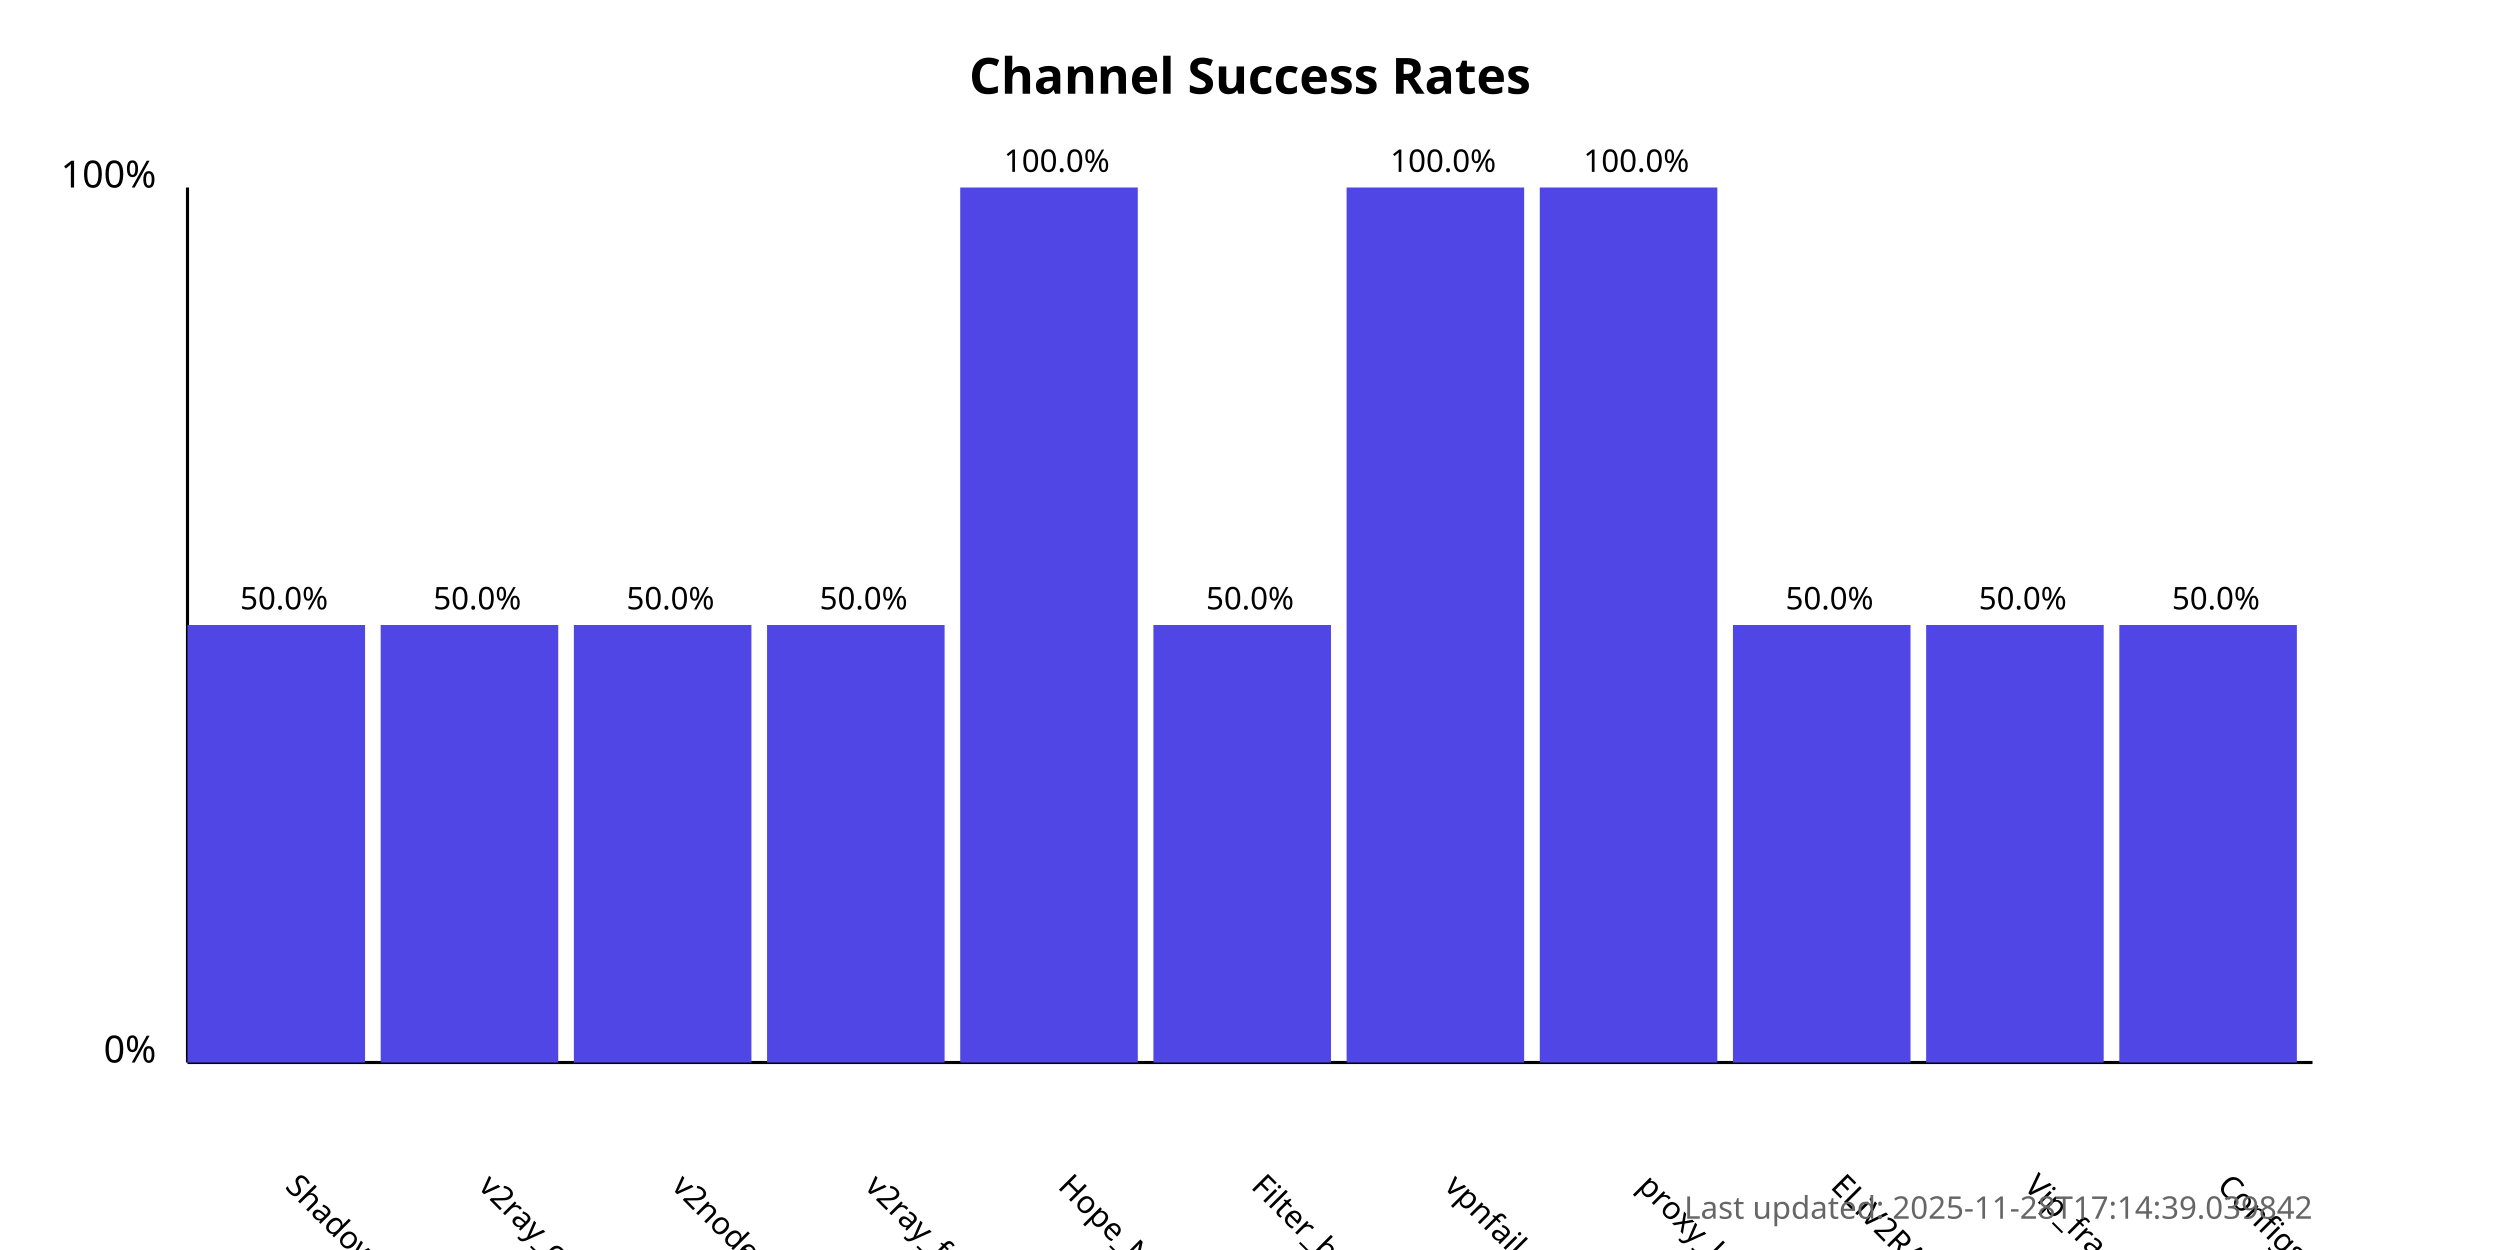
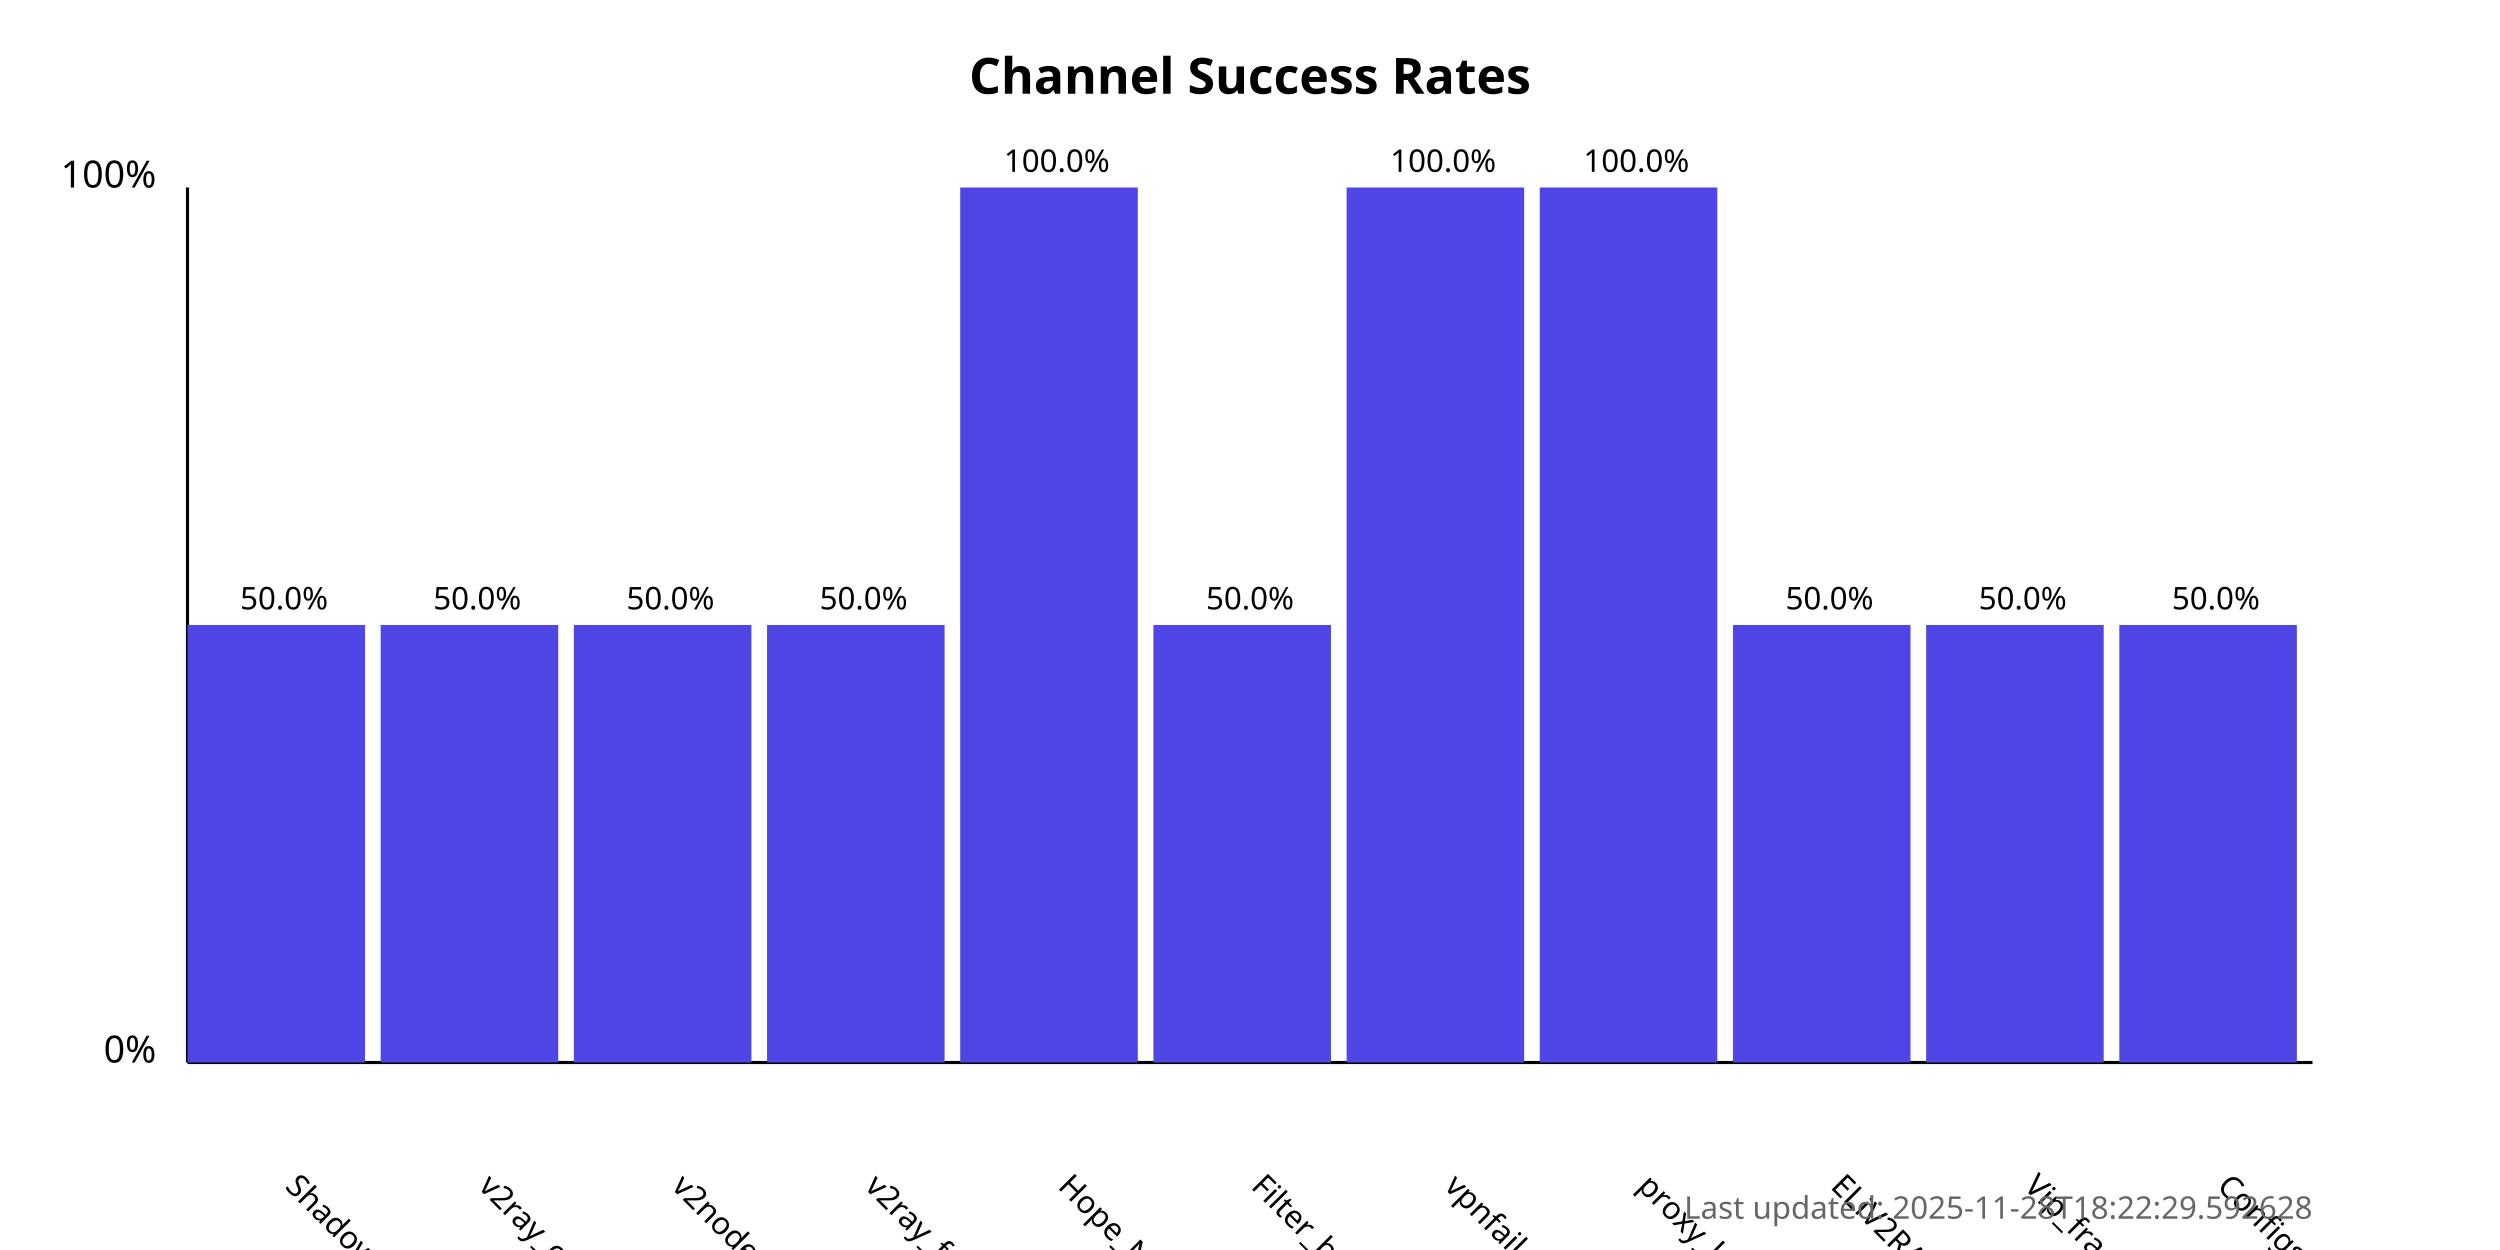
<svg xmlns="http://www.w3.org/2000/svg" width="800" height="400">
  <style>
            .chart-title { font: bold 16px sans-serif; }
            .axis-label { font: 12px sans-serif; }
            .tick-label { font: 10px sans-serif; }
            .bar { fill: #4f46e5; }
            .bar:hover { fill: #6366f1; }
            .timestamp { font: 10px sans-serif; fill: #666; }
        </style>
  <text x="400.0" y="30" text-anchor="middle" class="chart-title">
            Channel Success Rates
        </text>
  <line x1="60" y1="340" x2="60" y2="60" stroke="black" stroke-width="1" />
  <line x1="60" y1="340" x2="740" y2="340" stroke="black" stroke-width="1" />
  <text x="50" y="340" text-anchor="end" class="axis-label">0%</text>
  <text x="50" y="60" text-anchor="end" class="axis-label">100%</text>
  <g>
    <rect x="60" y="200.0" width="56.818" height="140.0" class="bar" />
    <text x="90.909" y="380" transform="rotate(45, 90.90909, 380)" text-anchor="start" class="tick-label">
                ShadowProxy66
            </text>
    <text x="90.909" y="195.0" text-anchor="middle" class="tick-label">
                50.0%
            </text>
  </g>
  <g>
    <rect x="121.818" y="200.0" width="56.818" height="140.0" class="bar" />
    <text x="152.727" y="380" transform="rotate(45, 152.7273, 380)" text-anchor="start" class="tick-label">
                v2ray_configs_pool
            </text>
    <text x="152.727" y="195.0" text-anchor="middle" class="tick-label">
                50.0%
            </text>
  </g>
  <g>
    <rect x="183.636" y="200.0" width="56.818" height="140.0" class="bar" />
    <text x="214.545" y="380" transform="rotate(45, 214.5455, 380)" text-anchor="start" class="tick-label">
                v2nodes
            </text>
    <text x="214.545" y="195.0" text-anchor="middle" class="tick-label">
                50.0%
            </text>
  </g>
  <g>
    <rect x="245.455" y="200.0" width="56.818" height="140.0" class="bar" />
    <text x="276.364" y="380" transform="rotate(45, 276.3636, 380)" text-anchor="start" class="tick-label">
                v2ray_free_conf
            </text>
    <text x="276.364" y="195.0" text-anchor="middle" class="tick-label">
                50.0%
            </text>
  </g>
  <g>
    <rect x="307.273" y="60.0" width="56.818" height="280.0" class="bar" />
    <text x="338.182" y="380" transform="rotate(45, 338.1818, 380)" text-anchor="start" class="tick-label">
                Hope_Net
            </text>
    <text x="338.182" y="55.0" text-anchor="middle" class="tick-label">
                100.0%
            </text>
  </g>
  <g>
    <rect x="369.091" y="200.0" width="56.818" height="140.0" class="bar" />
    <text x="400.0" y="380" transform="rotate(45, 400.0, 380)" text-anchor="start" class="tick-label">
                Filter_breaker
            </text>
    <text x="400.0" y="195.0" text-anchor="middle" class="tick-label">
                50.0%
            </text>
  </g>
  <g>
    <rect x="430.909" y="60.0" width="56.818" height="280.0" class="bar" />
    <text x="461.818" y="380" transform="rotate(45, 461.8182, 380)" text-anchor="start" class="tick-label">
                vpnfail_vless
            </text>
    <text x="461.818" y="55.0" text-anchor="middle" class="tick-label">
                100.0%
            </text>
  </g>
  <g>
    <rect x="492.727" y="60.0" width="56.818" height="280.0" class="bar" />
    <text x="523.636" y="380" transform="rotate(45, 523.6364, 380)" text-anchor="start" class="tick-label">
                proxy_kafee
            </text>
    <text x="523.636" y="55.0" text-anchor="middle" class="tick-label">
                100.0%
            </text>
  </g>
  <g>
    <rect x="554.545" y="200.0" width="56.818" height="140.0" class="bar" />
    <text x="585.455" y="380" transform="rotate(45, 585.4545, 380)" text-anchor="start" class="tick-label">
                ELiV2RAY
            </text>
    <text x="585.455" y="195.0" text-anchor="middle" class="tick-label">
                50.0%
            </text>
  </g>
  <g>
    <rect x="616.364" y="200.0" width="56.818" height="140.0" class="bar" />
    <text x="647.273" y="380" transform="rotate(45, 647.2727, 380)" text-anchor="start" class="tick-label">
                Vip_fragment_v2ray
            </text>
    <text x="647.273" y="195.0" text-anchor="middle" class="tick-label">
                50.0%
            </text>
  </g>
  <g>
    <rect x="678.182" y="200.0" width="56.818" height="140.0" class="bar" />
    <text x="709.091" y="380" transform="rotate(45, 709.0909, 380)" text-anchor="start" class="tick-label">
                ConfigsHubPlus
            </text>
    <text x="709.091" y="195.0" text-anchor="middle" class="tick-label">
                50.0%
            </text>
  </g>
  <text x="740" y="390" text-anchor="end" class="timestamp">
-             Last updated: 2025-11-28T17:14:39.039842
+             Last updated: 2025-11-28T18:22:29.592628
        </text>
</svg>
